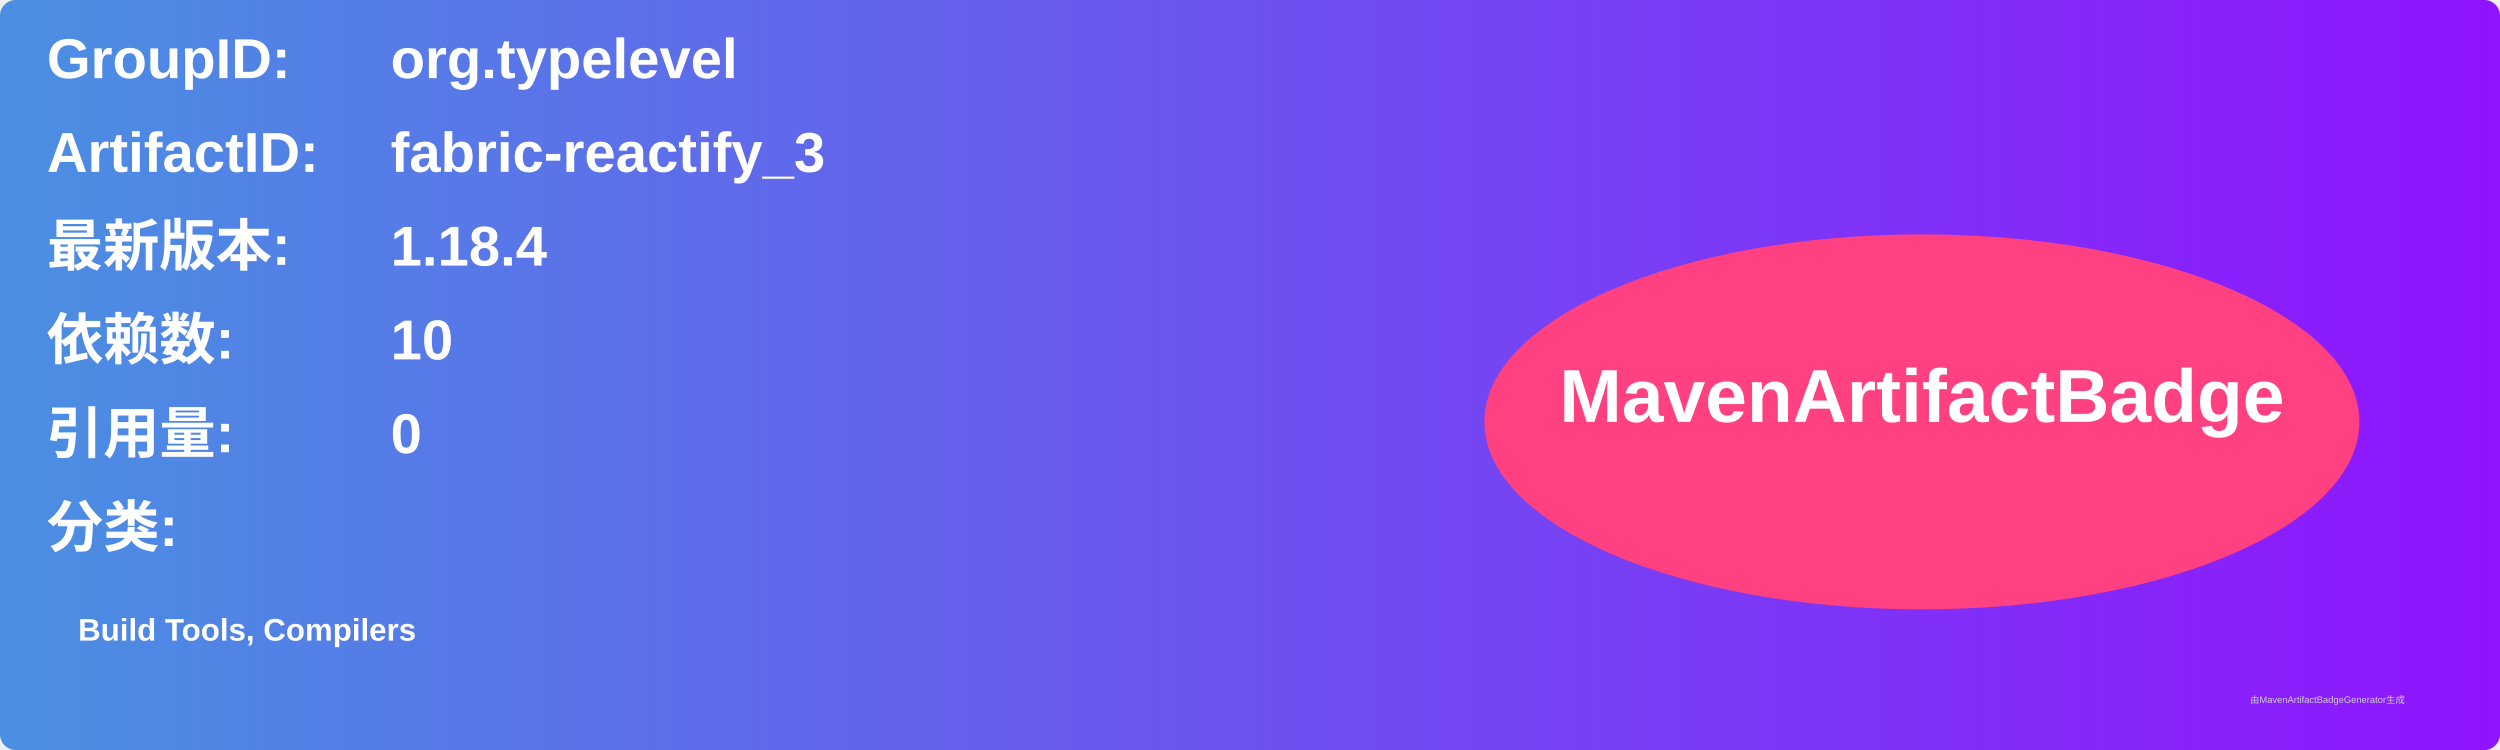
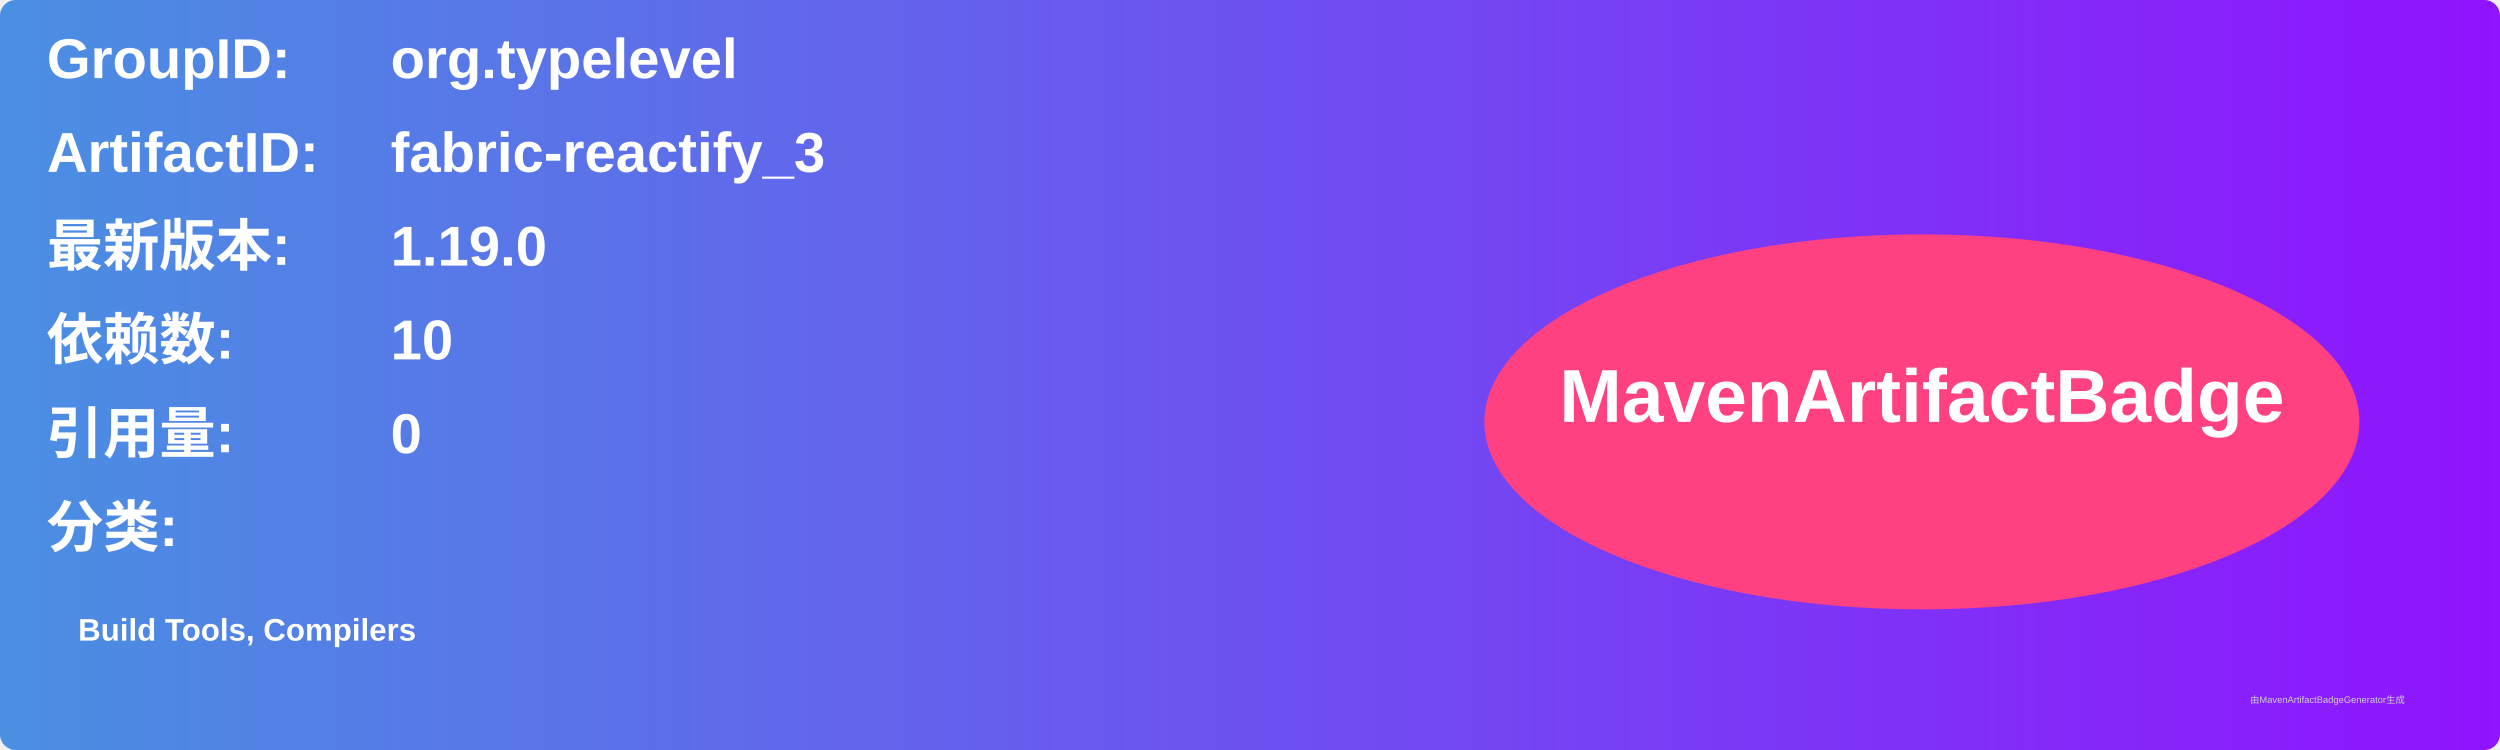
<svg xmlns="http://www.w3.org/2000/svg" width="800" height="240" viewBox="0 0 800 240">
  <linearGradient id="grad" x1="0%" y1="0%" x2="100%" y2="0%">
    <stop offset="0%" stop-color="#4a90e2" />
    <stop offset="100%" stop-color="#9013fe" />
  </linearGradient>
  <rect width="100%" height="100%" rx="5" ry="5" fill="url(#grad)" />
  <g transform="translate(15, 15)">
    <text x="0" y="10" font-family="Arial" font-size="18" fill="white" font-weight="bold" width="260">GroupID:</text>
    <text x="110" y="10" font-family="Arial" font-size="18" fill="white" font-weight="bold" width="460">org.typelevel</text>
    <text x="0" y="40" font-family="Arial" font-size="18" fill="white" font-weight="bold" width="260">ArtifactID:</text>
    <text x="110" y="40" font-family="Arial" font-size="18" fill="white" font-weight="bold" width="460">fabric-reactify_3</text>
    <text x="0" y="70" font-family="Arial" font-size="18" fill="white" font-weight="bold">最新版本:</text>
    <text x="110" y="70" font-family="Arial" font-size="18" fill="white" font-weight="bold">
-       <tspan font-weight="bold">1.18.4</tspan>
+       <tspan font-weight="bold">1.19.0</tspan>
    </text>
    <text x="0" y="100" font-family="Arial" font-size="18" fill="white" font-weight="bold">依赖数: </text>
    <text x="110" y="100" font-family="Arial" font-size="18" fill="white">
      <tspan font-weight="bold">10</tspan>
    </text>
    <text x="0" y="130" font-family="Arial" font-size="18" fill="white" font-weight="bold">引用量: </text>
    <text x="110" y="130" font-family="Arial" font-size="18" fill="white">
      <tspan font-weight="bold">0</tspan>
    </text>
    <text x="0" y="160" font-family="Arial" font-size="18" fill="white" font-weight="bold">分类:</text>
    <text x="10" y="190" font-family="Arial" font-size="10" fill="white">
      <tspan font-weight="bold">Build Tools, Compilers</tspan>
    </text>
    <ellipse cx="600" cy="120" rx="140" ry="60" fill="#ff4081" />
    <text x="600" y="120" text-anchor="middle" font-family="Arial" font-size="24" fill="white" font-weight="bold">MavenArtifactBadge</text>
  </g>
  <text x="720" y="225" font-family="Arial" font-size="3" fill="#d0d0d0">由MavenArtifactBadgeGenerator生成</text>
</svg>
